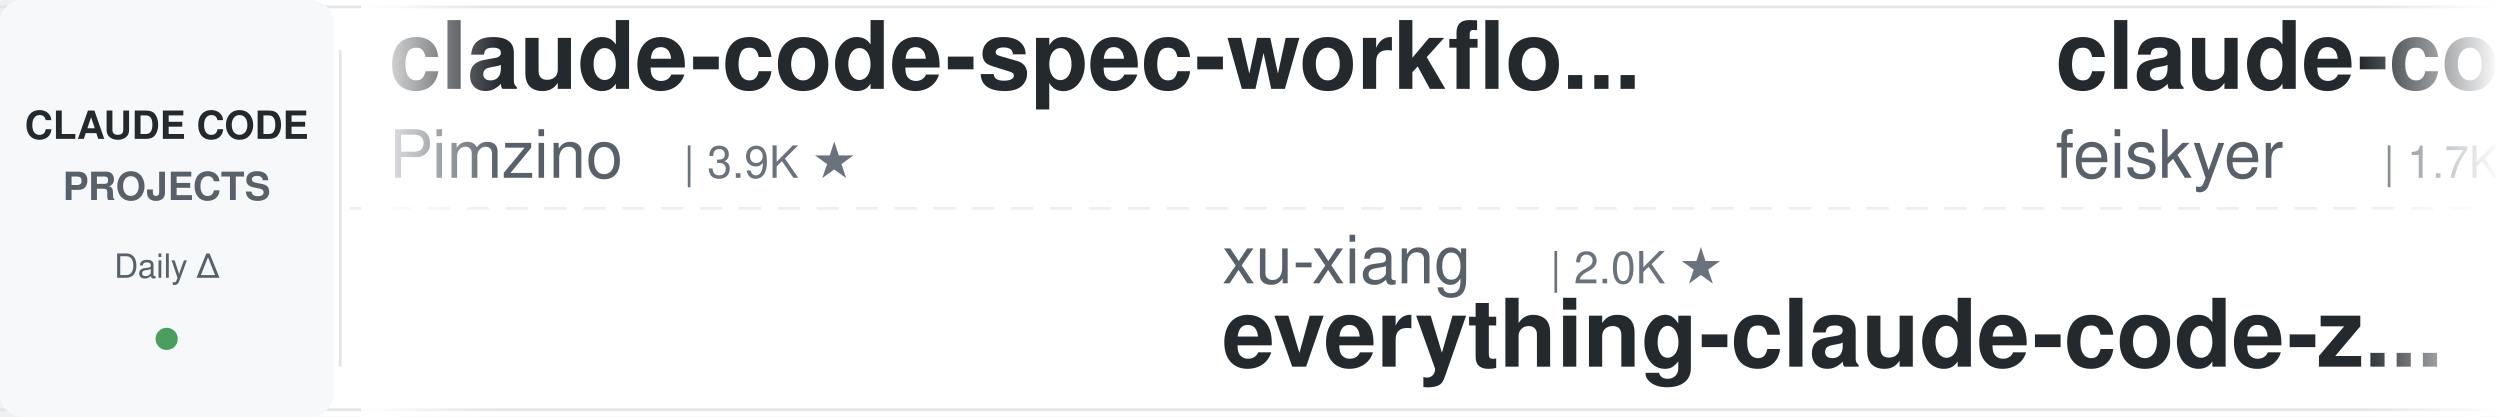
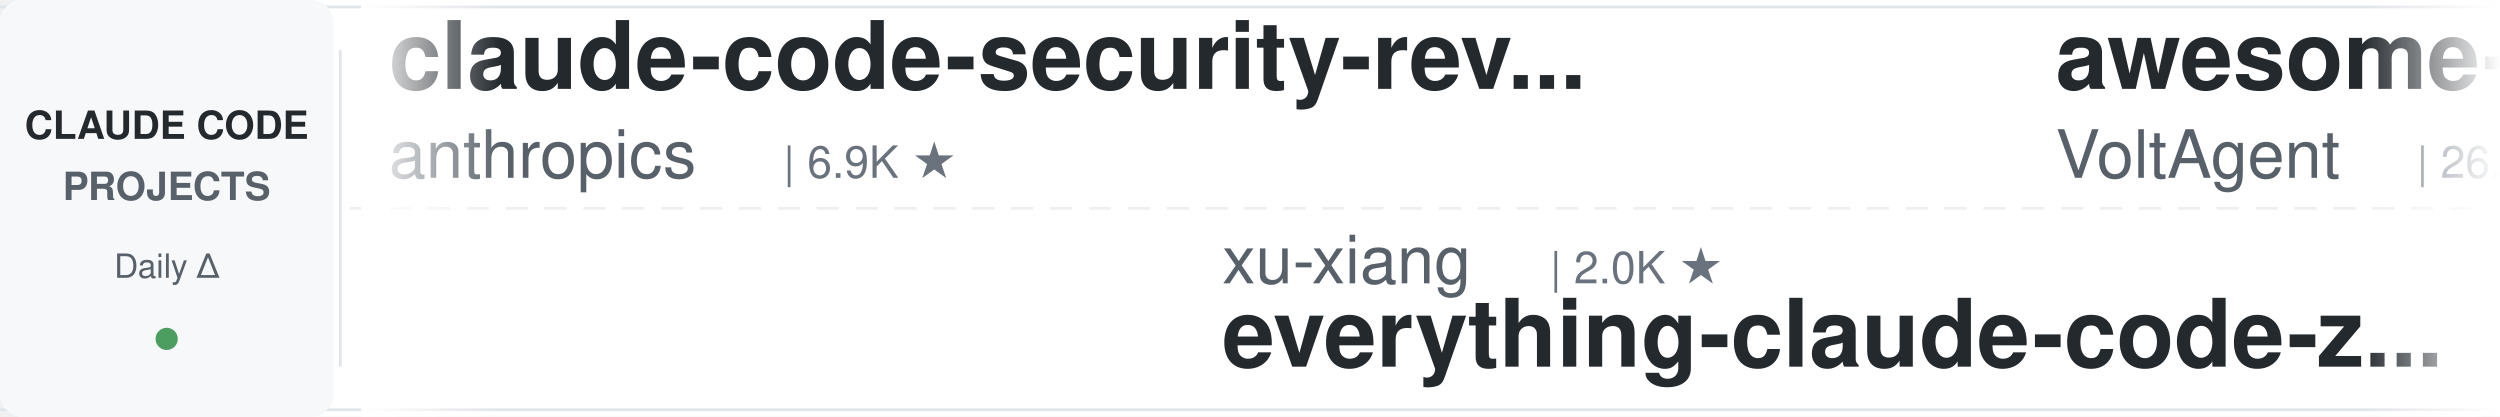
<svg xmlns="http://www.w3.org/2000/svg" width="900" height="150">
  <defs>
    <linearGradient id="leftFade" x1="0%" y1="0%" x2="100%" y2="0%">
      <stop offset="0%" style="stop-color:#ffffff;stop-opacity:1" />
      <stop offset="100%" style="stop-color:#ffffff;stop-opacity:0" />
    </linearGradient>
    <linearGradient id="rightFade" x1="0%" y1="0%" x2="100%" y2="0%">
      <stop offset="0%" style="stop-color:#ffffff;stop-opacity:0" />
      <stop offset="100%" style="stop-color:#ffffff;stop-opacity:1" />
    </linearGradient>
  </defs>
  <rect width="900" height="150" fill="#ffffff" rx="8" />
  <rect x="0" y="2" width="900" height="1" fill="#e1e4e8" />
  <rect x="0" y="147" width="900" height="1" fill="#e1e4e8" />
  <line x1="0" y1="75" x2="900" y2="75" stroke="#e1e4e8" stroke-width="1" stroke-dasharray="8 6" opacity="0.6" />
  <rect x="0" y="0" width="120" height="150" fill="#f6f8fa" rx="8" />
  <text x="60" y="50" font-family="-apple-system, BlinkMacSystemFont, 'Segoe UI', Helvetica, Arial, sans-serif" font-size="14" font-weight="600" fill="#24292e" text-anchor="middle">CLAUDE CODE</text>
  <text x="60" y="72" font-family="-apple-system, BlinkMacSystemFont, 'Segoe UI', Helvetica, Arial, sans-serif" font-size="14" font-weight="600" fill="#586069" text-anchor="middle">PROJECTS</text>
  <text x="60" y="100" font-family="-apple-system, BlinkMacSystemFont, 'Segoe UI', Helvetica, Arial, sans-serif" font-size="12" font-weight="500" fill="#586069" text-anchor="middle">Daily Δ</text>
  <circle cx="60" cy="122" r="4" fill="#22863a" opacity="0.8" />
  <rect x="122" y="18" width="1" height="114" fill="#e1e4e8" />
  <clipPath id="tickerClip">
    <rect x="130" y="0" width="770" height="150" />
  </clipPath>
  <g clip-path="url(#tickerClip)">
    <g id="tickerItems">
      <animateTransform attributeName="transform" attributeType="XML" type="translate" from="0 0" to="-3000 0" dur="54s" repeatCount="indefinite" />
      <g transform="translate(0, 0)">
-         <text x="140" y="32" font-family="-apple-system, BlinkMacSystemFont, 'Segoe UI', Helvetica, Arial, sans-serif" font-size="34" font-weight="600" fill="#24292e">claude-code-spec-workflo...</text>
-         <text x="140" y="64" font-family="-apple-system, BlinkMacSystemFont, 'Segoe UI', Helvetica, Arial, sans-serif" font-size="24" font-weight="400" fill="#586069">Pimzino</text>
-         <text x="246" y="64" font-family="-apple-system, BlinkMacSystemFont, 'Segoe UI', Helvetica, Arial, sans-serif" font-size="16" font-weight="500" fill="#6a737d">| 3.9K ★</text>
+         <text x="140" y="32" font-family="-apple-system, BlinkMacSystemFont, 'Segoe UI', Helvetica, Arial, sans-serif" font-size="34" font-weight="600" fill="#24292e">claude-code-security-rev...</text>
+         <text x="140" y="64" font-family="-apple-system, BlinkMacSystemFont, 'Segoe UI', Helvetica, Arial, sans-serif" font-size="24" font-weight="400" fill="#586069">anthropics</text>
+         <text x="282" y="64" font-family="-apple-system, BlinkMacSystemFont, 'Segoe UI', Helvetica, Arial, sans-serif" font-size="16" font-weight="500" fill="#6a737d">| 6.9K ★</text>
      </g>
      <g transform="translate(300, 0)">
        <text x="140" y="102" font-family="-apple-system, BlinkMacSystemFont, 'Segoe UI', Helvetica, Arial, sans-serif" font-size="24" font-weight="400" fill="#586069">xu-xiang</text>
        <text x="258" y="102" font-family="-apple-system, BlinkMacSystemFont, 'Segoe UI', Helvetica, Arial, sans-serif" font-size="16" font-weight="500" fill="#6a737d">| 2.0K ★</text>
        <text x="140" y="132" font-family="-apple-system, BlinkMacSystemFont, 'Segoe UI', Helvetica, Arial, sans-serif" font-size="34" font-weight="600" fill="#24292e">everything-claude-code-z...</text>
      </g>
      <g transform="translate(600, 0)">
-         <text x="140" y="32" font-family="-apple-system, BlinkMacSystemFont, 'Segoe UI', Helvetica, Arial, sans-serif" font-size="34" font-weight="600" fill="#24292e">claude-code-settings</text>
-         <text x="140" y="64" font-family="-apple-system, BlinkMacSystemFont, 'Segoe UI', Helvetica, Arial, sans-serif" font-size="24" font-weight="400" fill="#586069">feiskyer</text>
-         <text x="258" y="64" font-family="-apple-system, BlinkMacSystemFont, 'Segoe UI', Helvetica, Arial, sans-serif" font-size="16" font-weight="500" fill="#6a737d">| 1.7K ★</text>
+         <text x="140" y="32" font-family="-apple-system, BlinkMacSystemFont, 'Segoe UI', Helvetica, Arial, sans-serif" font-size="34" font-weight="600" fill="#24292e">awesome-claude-code-suba...</text>
+         <text x="140" y="64" font-family="-apple-system, BlinkMacSystemFont, 'Segoe UI', Helvetica, Arial, sans-serif" font-size="24" font-weight="400" fill="#586069">VoltAgent</text>
+         <text x="270" y="64" font-family="-apple-system, BlinkMacSystemFont, 'Segoe UI', Helvetica, Arial, sans-serif" font-size="16" font-weight="500" fill="#6a737d">| 26.6K ★</text>
      </g>
      <g transform="translate(900, 0)">
-         <text x="140" y="102" font-family="-apple-system, BlinkMacSystemFont, 'Segoe UI', Helvetica, Arial, sans-serif" font-size="24" font-weight="400" fill="#586069">anthropics</text>
-         <text x="282" y="102" font-family="-apple-system, BlinkMacSystemFont, 'Segoe UI', Helvetica, Arial, sans-serif" font-size="16" font-weight="500" fill="#6a737d">| 10.0K ★</text>
-         <text x="140" y="132" font-family="-apple-system, BlinkMacSystemFont, 'Segoe UI', Helvetica, Arial, sans-serif" font-size="34" font-weight="600" fill="#24292e">claude-code-action</text>
+         <text x="140" y="102" font-family="-apple-system, BlinkMacSystemFont, 'Segoe UI', Helvetica, Arial, sans-serif" font-size="24" font-weight="400" fill="#586069">Cranot</text>
+         <text x="234" y="102" font-family="-apple-system, BlinkMacSystemFont, 'Segoe UI', Helvetica, Arial, sans-serif" font-size="16" font-weight="500" fill="#6a737d">| 2.9K ★</text>
+         <text x="140" y="132" font-family="-apple-system, BlinkMacSystemFont, 'Segoe UI', Helvetica, Arial, sans-serif" font-size="34" font-weight="600" fill="#24292e">claude-code-guide</text>
      </g>
      <g transform="translate(1200, 0)">
-         <text x="140" y="32" font-family="-apple-system, BlinkMacSystemFont, 'Segoe UI', Helvetica, Arial, sans-serif" font-size="34" font-weight="600" fill="#24292e">pi-vs-claude-code</text>
-         <text x="140" y="64" font-family="-apple-system, BlinkMacSystemFont, 'Segoe UI', Helvetica, Arial, sans-serif" font-size="24" font-weight="400" fill="#586069">disler</text>
-         <text x="234" y="64" font-family="-apple-system, BlinkMacSystemFont, 'Segoe UI', Helvetica, Arial, sans-serif" font-size="16" font-weight="500" fill="#6a737d">| 1.7K ★</text>
+         <text x="140" y="32" font-family="-apple-system, BlinkMacSystemFont, 'Segoe UI', Helvetica, Arial, sans-serif" font-size="34" font-weight="600" fill="#24292e">claude-code-action</text>
+         <text x="140" y="64" font-family="-apple-system, BlinkMacSystemFont, 'Segoe UI', Helvetica, Arial, sans-serif" font-size="24" font-weight="400" fill="#586069">anthropics</text>
+         <text x="282" y="64" font-family="-apple-system, BlinkMacSystemFont, 'Segoe UI', Helvetica, Arial, sans-serif" font-size="16" font-weight="500" fill="#6a737d">| 10.0K ★</text>
      </g>
      <g transform="translate(1500, 0)">
-         <text x="140" y="102" font-family="-apple-system, BlinkMacSystemFont, 'Segoe UI', Helvetica, Arial, sans-serif" font-size="24" font-weight="400" fill="#586069">rohitg00</text>
-         <text x="258" y="102" font-family="-apple-system, BlinkMacSystemFont, 'Segoe UI', Helvetica, Arial, sans-serif" font-size="16" font-weight="500" fill="#6a737d">| 2.8K ★</text>
-         <text x="140" y="132" font-family="-apple-system, BlinkMacSystemFont, 'Segoe UI', Helvetica, Arial, sans-serif" font-size="34" font-weight="600" fill="#24292e">awesome-claude-code-tool...</text>
+         <text x="140" y="102" font-family="-apple-system, BlinkMacSystemFont, 'Segoe UI', Helvetica, Arial, sans-serif" font-size="24" font-weight="400" fill="#586069">Maciek-roboblog</text>
+         <text x="342" y="102" font-family="-apple-system, BlinkMacSystemFont, 'Segoe UI', Helvetica, Arial, sans-serif" font-size="16" font-weight="500" fill="#6a737d">| 8.8K ★</text>
+         <text x="140" y="132" font-family="-apple-system, BlinkMacSystemFont, 'Segoe UI', Helvetica, Arial, sans-serif" font-size="34" font-weight="600" fill="#24292e">Claude-Code-Usage-Monito...</text>
      </g>
      <g transform="translate(1800, 0)">
-         <text x="140" y="32" font-family="-apple-system, BlinkMacSystemFont, 'Segoe UI', Helvetica, Arial, sans-serif" font-size="34" font-weight="600" fill="#24292e">claude-code-harness</text>
-         <text x="140" y="64" font-family="-apple-system, BlinkMacSystemFont, 'Segoe UI', Helvetica, Arial, sans-serif" font-size="24" font-weight="400" fill="#586069">Chachamaru127</text>
-         <text x="318" y="64" font-family="-apple-system, BlinkMacSystemFont, 'Segoe UI', Helvetica, Arial, sans-serif" font-size="16" font-weight="500" fill="#6a737d">| 3.2K ★</text>
+         <text x="140" y="32" font-family="-apple-system, BlinkMacSystemFont, 'Segoe UI', Helvetica, Arial, sans-serif" font-size="34" font-weight="600" fill="#24292e">claude-code-best-practic...</text>
+         <text x="140" y="64" font-family="-apple-system, BlinkMacSystemFont, 'Segoe UI', Helvetica, Arial, sans-serif" font-size="24" font-weight="400" fill="#586069">shanraisshan</text>
+         <text x="306" y="64" font-family="-apple-system, BlinkMacSystemFont, 'Segoe UI', Helvetica, Arial, sans-serif" font-size="16" font-weight="500" fill="#6a737d">| 69.1K ★</text>
      </g>
      <g transform="translate(2100, 0)">
-         <text x="140" y="102" font-family="-apple-system, BlinkMacSystemFont, 'Segoe UI', Helvetica, Arial, sans-serif" font-size="24" font-weight="400" fill="#586069">edmund-io</text>
-         <text x="270" y="102" font-family="-apple-system, BlinkMacSystemFont, 'Segoe UI', Helvetica, Arial, sans-serif" font-size="16" font-weight="500" fill="#6a737d">| 1.5K ★</text>
-         <text x="140" y="132" font-family="-apple-system, BlinkMacSystemFont, 'Segoe UI', Helvetica, Arial, sans-serif" font-size="34" font-weight="600" fill="#24292e">edmunds-claude-code</text>
+         <text x="140" y="102" font-family="-apple-system, BlinkMacSystemFont, 'Segoe UI', Helvetica, Arial, sans-serif" font-size="24" font-weight="400" fill="#586069">ponponon</text>
+         <text x="258" y="102" font-family="-apple-system, BlinkMacSystemFont, 'Segoe UI', Helvetica, Arial, sans-serif" font-size="16" font-weight="500" fill="#6a737d">| 2.3K ★</text>
+         <text x="140" y="132" font-family="-apple-system, BlinkMacSystemFont, 'Segoe UI', Helvetica, Arial, sans-serif" font-size="34" font-weight="600" fill="#24292e">claude_code_src</text>
      </g>
      <g transform="translate(2400, 0)">
-         <text x="140" y="32" font-family="-apple-system, BlinkMacSystemFont, 'Segoe UI', Helvetica, Arial, sans-serif" font-size="34" font-weight="600" fill="#24292e">sc-claude-code-files</text>
-         <text x="140" y="64" font-family="-apple-system, BlinkMacSystemFont, 'Segoe UI', Helvetica, Arial, sans-serif" font-size="24" font-weight="400" fill="#586069">https-deeplearning-ai</text>
-         <text x="414" y="64" font-family="-apple-system, BlinkMacSystemFont, 'Segoe UI', Helvetica, Arial, sans-serif" font-size="16" font-weight="500" fill="#6a737d">| 563 ★</text>
+         <text x="140" y="32" font-family="-apple-system, BlinkMacSystemFont, 'Segoe UI', Helvetica, Arial, sans-serif" font-size="34" font-weight="600" fill="#24292e">claude-code-rev</text>
+         <text x="140" y="64" font-family="-apple-system, BlinkMacSystemFont, 'Segoe UI', Helvetica, Arial, sans-serif" font-size="24" font-weight="400" fill="#586069">oboard</text>
+         <text x="234" y="64" font-family="-apple-system, BlinkMacSystemFont, 'Segoe UI', Helvetica, Arial, sans-serif" font-size="16" font-weight="500" fill="#6a737d">| 3.3K ★</text>
      </g>
      <g transform="translate(2700, 0)">
-         <text x="140" y="102" font-family="-apple-system, BlinkMacSystemFont, 'Segoe UI', Helvetica, Arial, sans-serif" font-size="24" font-weight="400" fill="#586069">wesammustafa</text>
-         <text x="306" y="102" font-family="-apple-system, BlinkMacSystemFont, 'Segoe UI', Helvetica, Arial, sans-serif" font-size="16" font-weight="500" fill="#6a737d">| 3.7K ★</text>
-         <text x="140" y="132" font-family="-apple-system, BlinkMacSystemFont, 'Segoe UI', Helvetica, Arial, sans-serif" font-size="34" font-weight="600" fill="#24292e">Claude-Code-Quest</text>
+         <text x="140" y="102" font-family="-apple-system, BlinkMacSystemFont, 'Segoe UI', Helvetica, Arial, sans-serif" font-size="24" font-weight="400" fill="#586069">1rgs</text>
+         <text x="210" y="102" font-family="-apple-system, BlinkMacSystemFont, 'Segoe UI', Helvetica, Arial, sans-serif" font-size="16" font-weight="500" fill="#6a737d">| 3.8K ★</text>
+         <text x="140" y="132" font-family="-apple-system, BlinkMacSystemFont, 'Segoe UI', Helvetica, Arial, sans-serif" font-size="34" font-weight="600" fill="#24292e">claude-code-proxy</text>
      </g>
      <g transform="translate(3000, 0)">
-         <text x="140" y="32" font-family="-apple-system, BlinkMacSystemFont, 'Segoe UI', Helvetica, Arial, sans-serif" font-size="34" font-weight="600" fill="#24292e">claude-code-spec-workflo...</text>
-         <text x="140" y="64" font-family="-apple-system, BlinkMacSystemFont, 'Segoe UI', Helvetica, Arial, sans-serif" font-size="24" font-weight="400" fill="#586069">Pimzino</text>
-         <text x="246" y="64" font-family="-apple-system, BlinkMacSystemFont, 'Segoe UI', Helvetica, Arial, sans-serif" font-size="16" font-weight="500" fill="#6a737d">| 3.9K ★</text>
+         <text x="140" y="32" font-family="-apple-system, BlinkMacSystemFont, 'Segoe UI', Helvetica, Arial, sans-serif" font-size="34" font-weight="600" fill="#24292e">claude-code-security-rev...</text>
+         <text x="140" y="64" font-family="-apple-system, BlinkMacSystemFont, 'Segoe UI', Helvetica, Arial, sans-serif" font-size="24" font-weight="400" fill="#586069">anthropics</text>
+         <text x="282" y="64" font-family="-apple-system, BlinkMacSystemFont, 'Segoe UI', Helvetica, Arial, sans-serif" font-size="16" font-weight="500" fill="#6a737d">| 6.9K ★</text>
      </g>
      <g transform="translate(3300, 0)">
        <text x="140" y="102" font-family="-apple-system, BlinkMacSystemFont, 'Segoe UI', Helvetica, Arial, sans-serif" font-size="24" font-weight="400" fill="#586069">xu-xiang</text>
        <text x="258" y="102" font-family="-apple-system, BlinkMacSystemFont, 'Segoe UI', Helvetica, Arial, sans-serif" font-size="16" font-weight="500" fill="#6a737d">| 2.0K ★</text>
        <text x="140" y="132" font-family="-apple-system, BlinkMacSystemFont, 'Segoe UI', Helvetica, Arial, sans-serif" font-size="34" font-weight="600" fill="#24292e">everything-claude-code-z...</text>
      </g>
      <g transform="translate(3600, 0)">
-         <text x="140" y="32" font-family="-apple-system, BlinkMacSystemFont, 'Segoe UI', Helvetica, Arial, sans-serif" font-size="34" font-weight="600" fill="#24292e">claude-code-settings</text>
-         <text x="140" y="64" font-family="-apple-system, BlinkMacSystemFont, 'Segoe UI', Helvetica, Arial, sans-serif" font-size="24" font-weight="400" fill="#586069">feiskyer</text>
-         <text x="258" y="64" font-family="-apple-system, BlinkMacSystemFont, 'Segoe UI', Helvetica, Arial, sans-serif" font-size="16" font-weight="500" fill="#6a737d">| 1.7K ★</text>
+         <text x="140" y="32" font-family="-apple-system, BlinkMacSystemFont, 'Segoe UI', Helvetica, Arial, sans-serif" font-size="34" font-weight="600" fill="#24292e">awesome-claude-code-suba...</text>
+         <text x="140" y="64" font-family="-apple-system, BlinkMacSystemFont, 'Segoe UI', Helvetica, Arial, sans-serif" font-size="24" font-weight="400" fill="#586069">VoltAgent</text>
+         <text x="270" y="64" font-family="-apple-system, BlinkMacSystemFont, 'Segoe UI', Helvetica, Arial, sans-serif" font-size="16" font-weight="500" fill="#6a737d">| 26.6K ★</text>
      </g>
      <g transform="translate(3900, 0)">
-         <text x="140" y="102" font-family="-apple-system, BlinkMacSystemFont, 'Segoe UI', Helvetica, Arial, sans-serif" font-size="24" font-weight="400" fill="#586069">anthropics</text>
-         <text x="282" y="102" font-family="-apple-system, BlinkMacSystemFont, 'Segoe UI', Helvetica, Arial, sans-serif" font-size="16" font-weight="500" fill="#6a737d">| 10.0K ★</text>
-         <text x="140" y="132" font-family="-apple-system, BlinkMacSystemFont, 'Segoe UI', Helvetica, Arial, sans-serif" font-size="34" font-weight="600" fill="#24292e">claude-code-action</text>
+         <text x="140" y="102" font-family="-apple-system, BlinkMacSystemFont, 'Segoe UI', Helvetica, Arial, sans-serif" font-size="24" font-weight="400" fill="#586069">Cranot</text>
+         <text x="234" y="102" font-family="-apple-system, BlinkMacSystemFont, 'Segoe UI', Helvetica, Arial, sans-serif" font-size="16" font-weight="500" fill="#6a737d">| 2.9K ★</text>
+         <text x="140" y="132" font-family="-apple-system, BlinkMacSystemFont, 'Segoe UI', Helvetica, Arial, sans-serif" font-size="34" font-weight="600" fill="#24292e">claude-code-guide</text>
      </g>
    </g>
  </g>
  <rect x="130" y="0" width="50" height="150" fill="url(#leftFade)" />
  <rect x="850" y="0" width="50" height="150" fill="url(#rightFade)" />
</svg>
